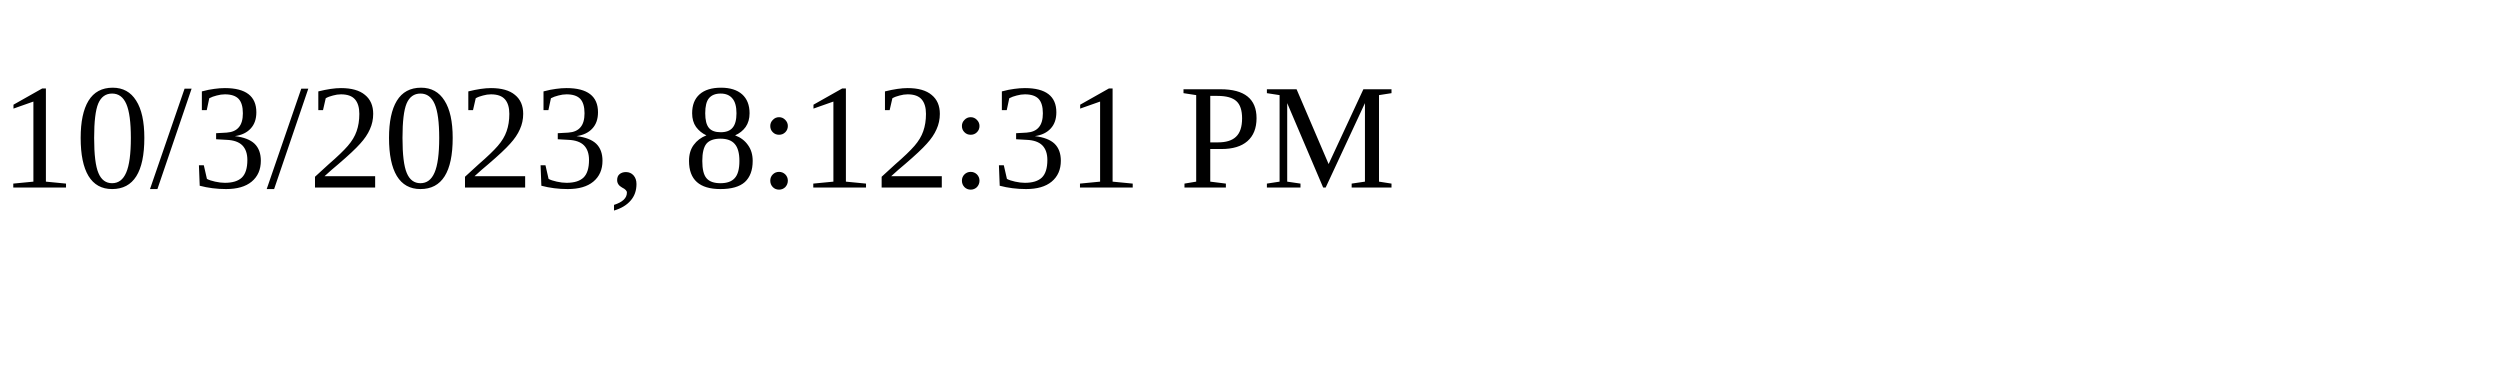
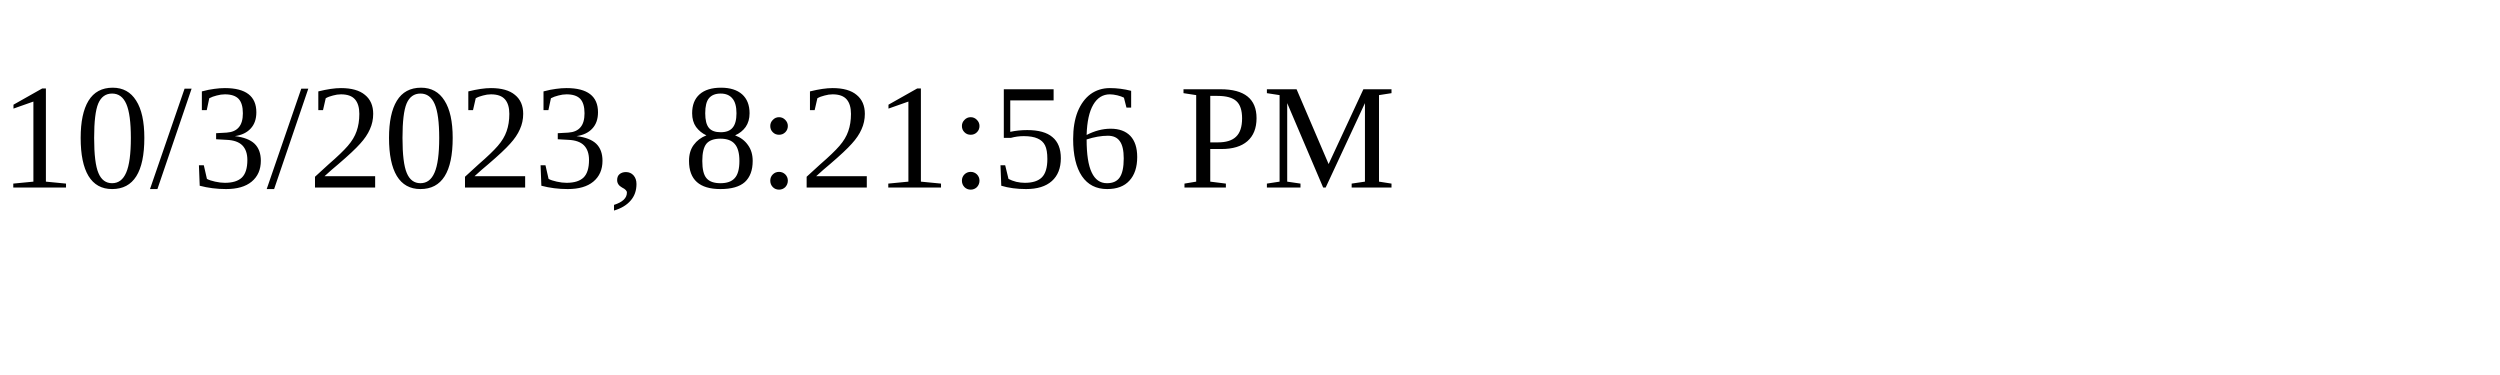
<svg xmlns="http://www.w3.org/2000/svg" height="30" width="200">
-   <text x="0" y="15">10/3/2023, 8:12:31 PM</text>
+   <text x="0" y="15">10/3/2023, 8:21:56 PM</text>
</svg>
